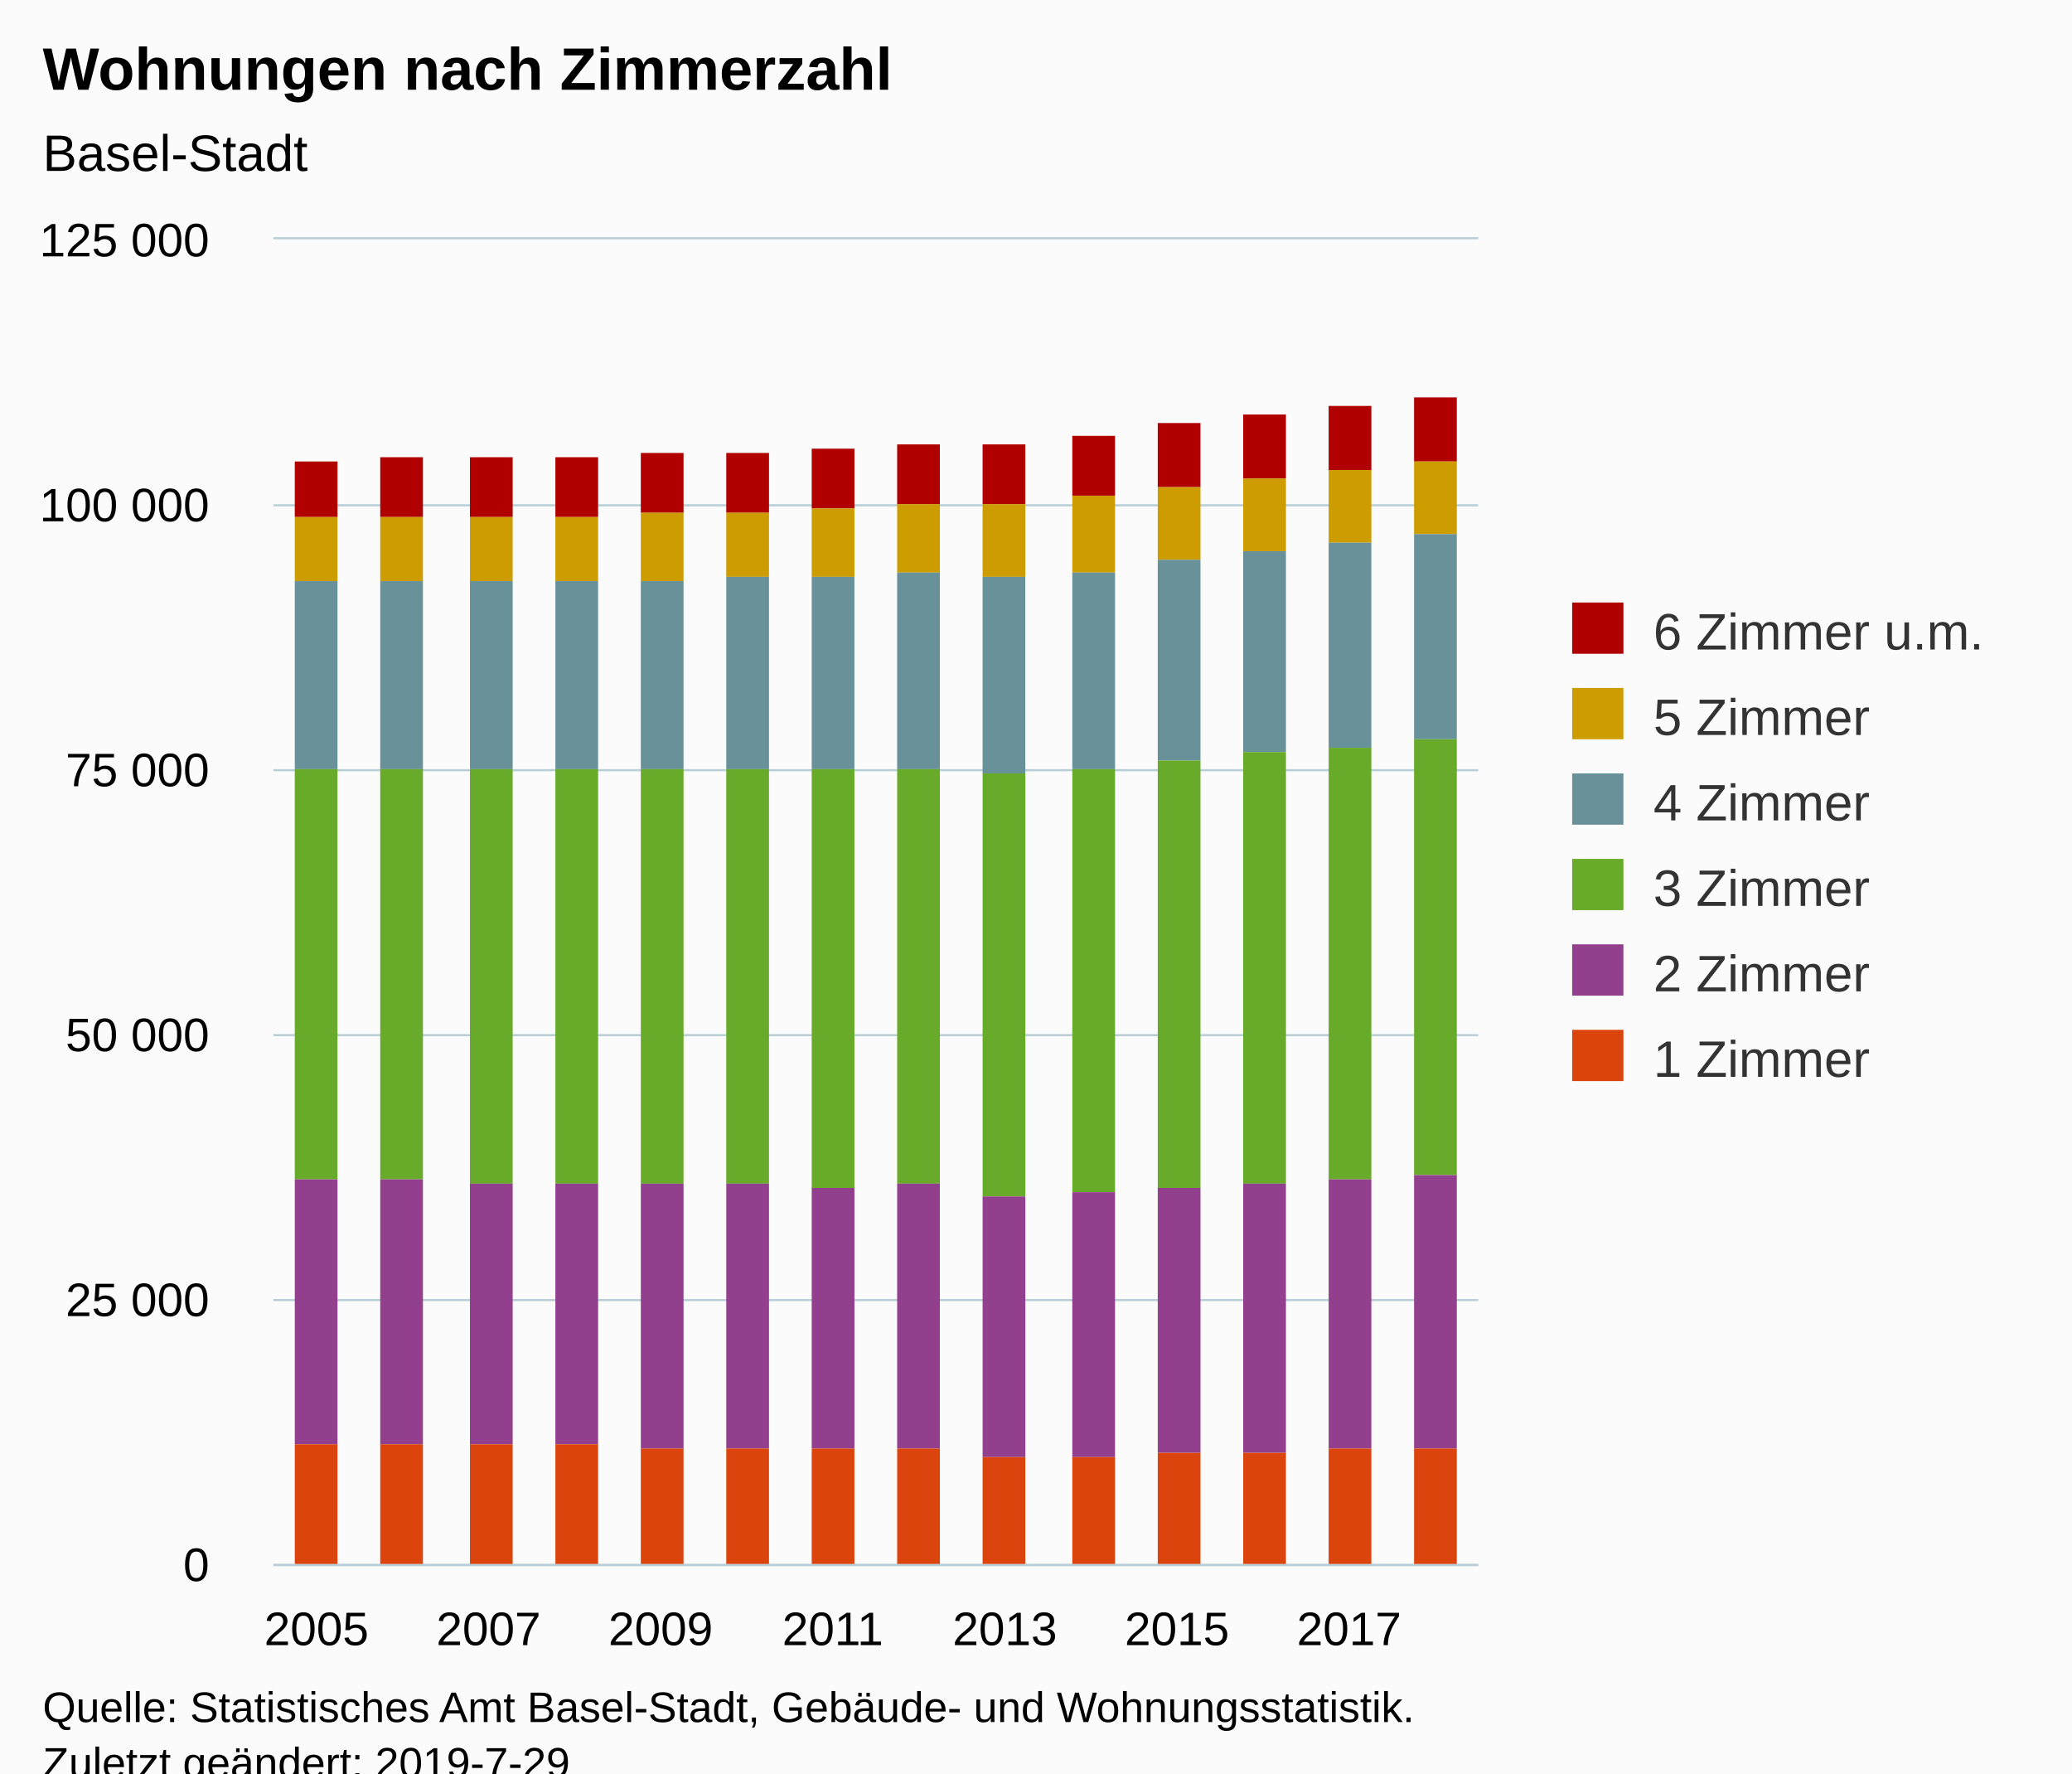
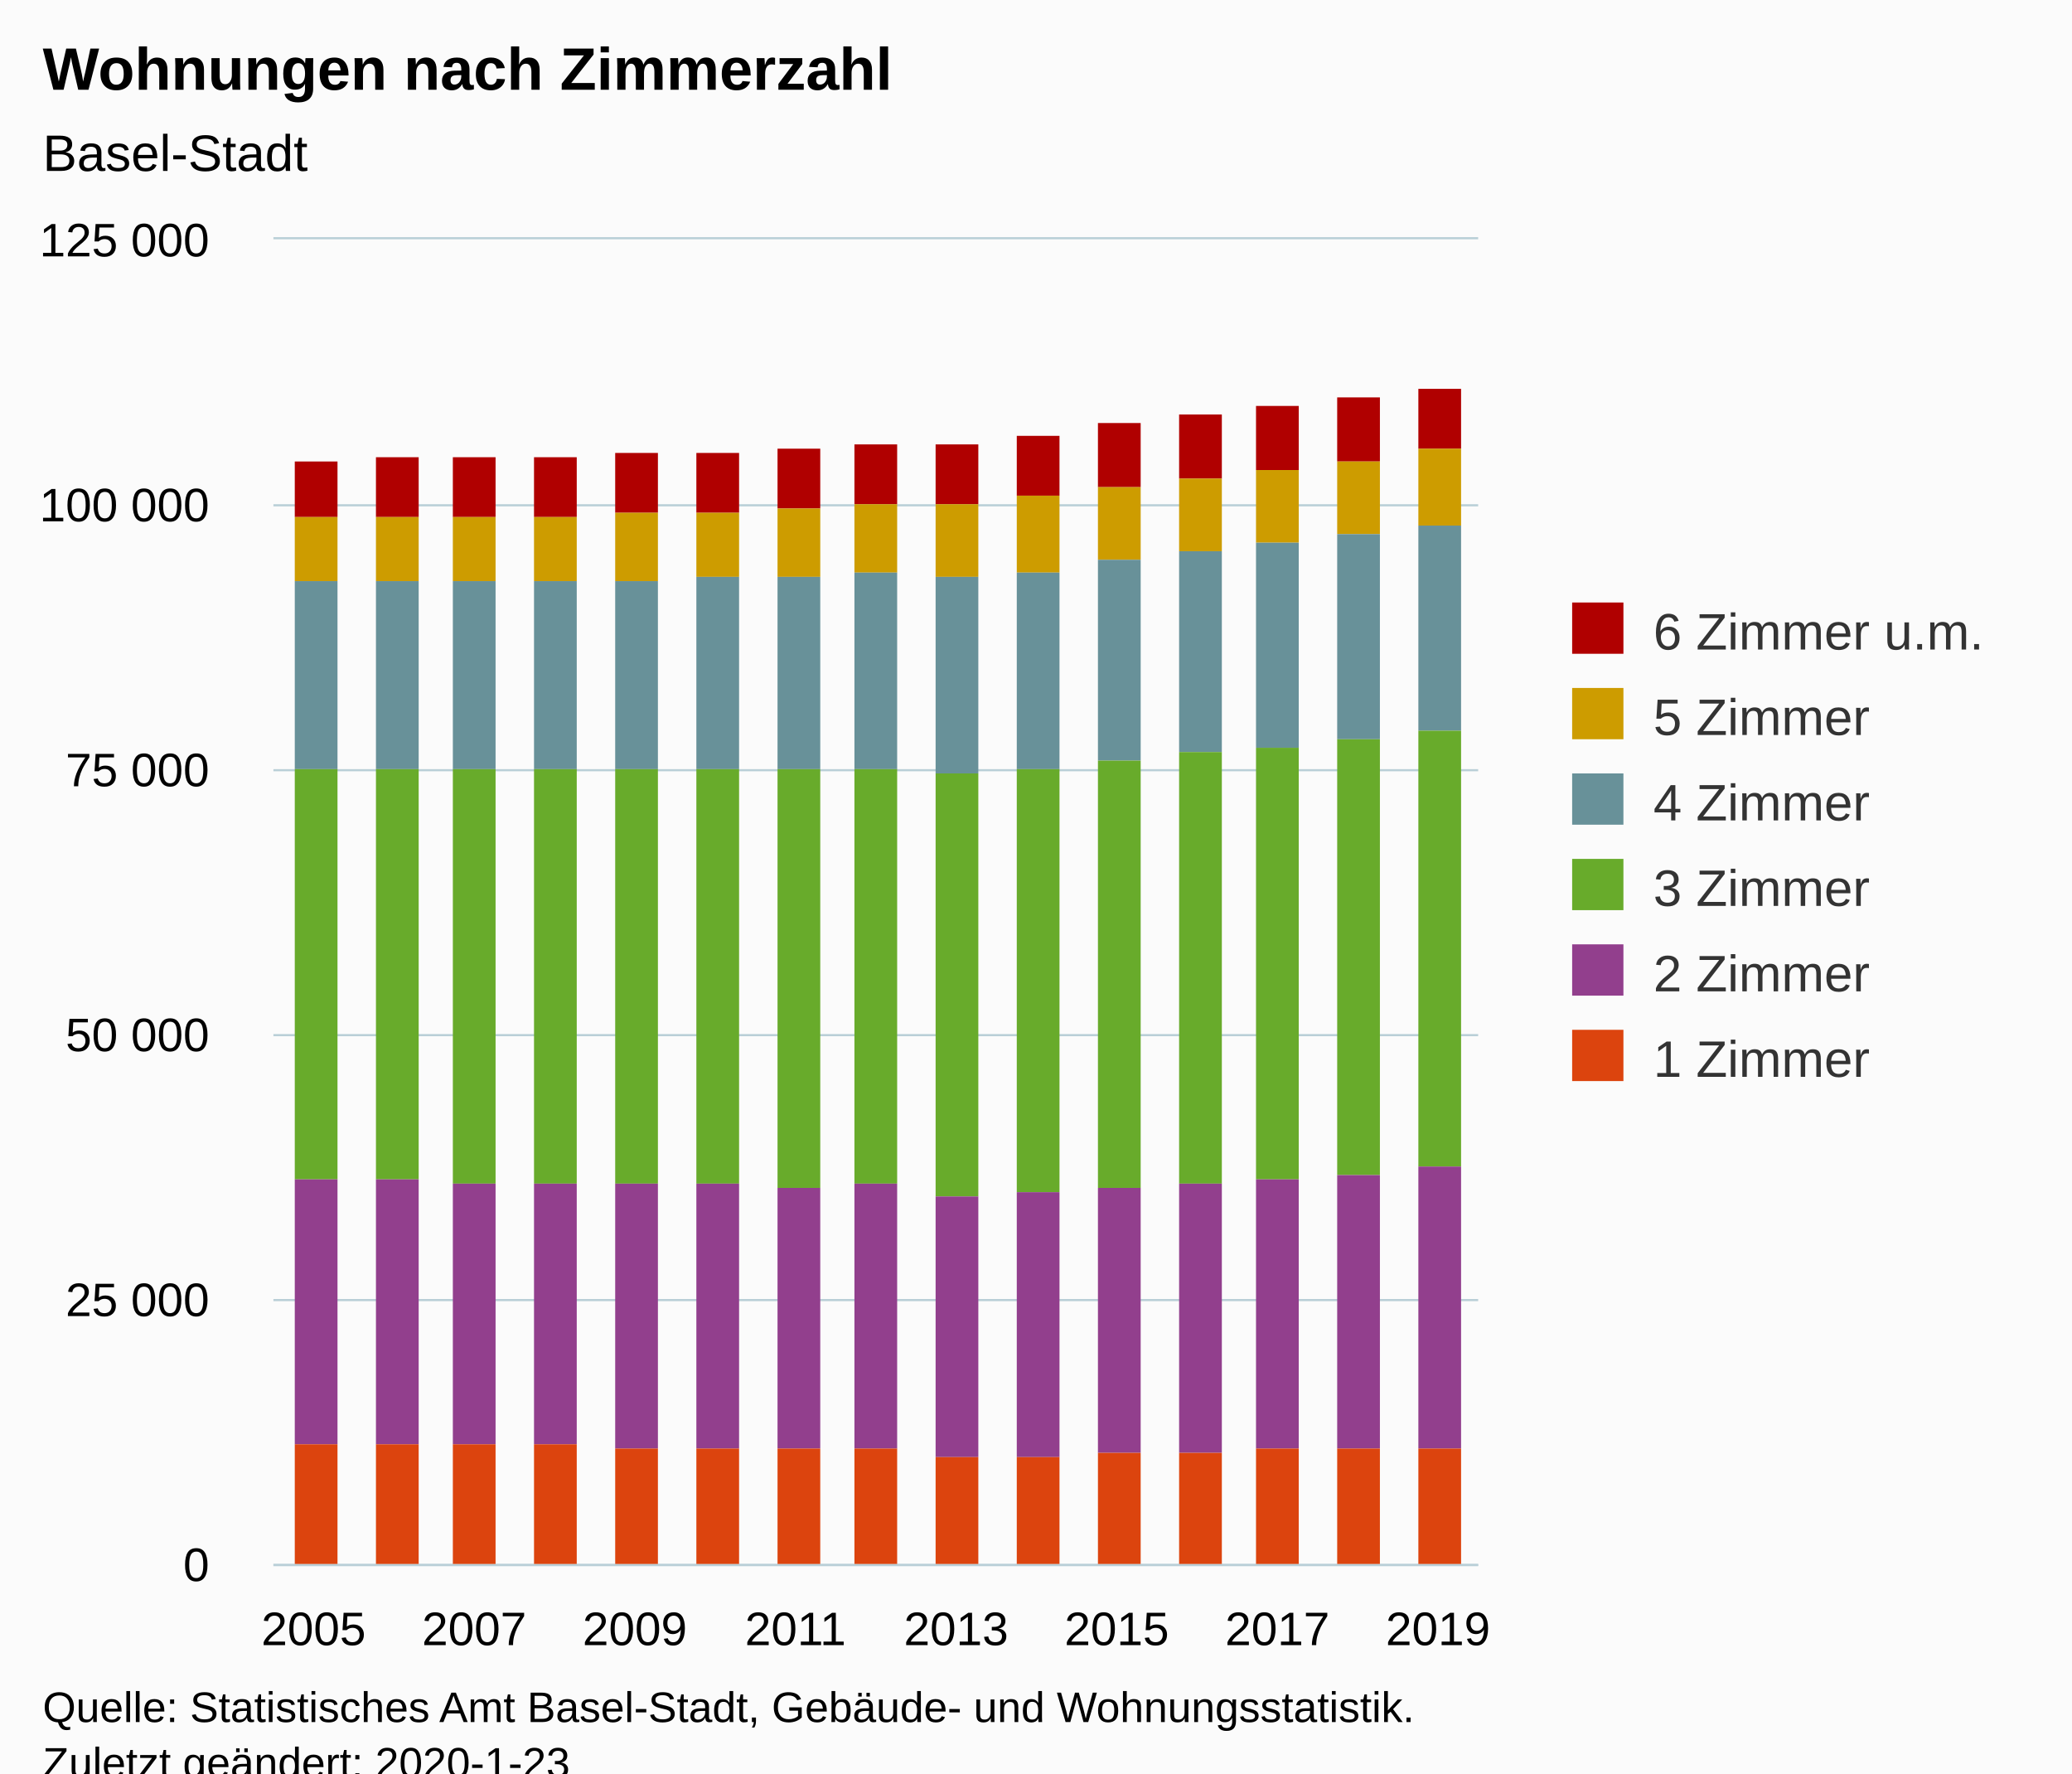
<svg xmlns="http://www.w3.org/2000/svg" version="1.1" class="highcharts-root" style="font-family:Arial;font-size:12px;" viewBox="0 0 485 415">
  <defs>
-     <clipPath id="highcharts-7ptowlk-6">
+     <clipPath id="highcharts-z02kpk9-6">
      <rect x="0" y="0" width="282" height="310" fill="none" />
    </clipPath>
-     <clipPath id="highcharts-7ptowlk-7">
+     <clipPath id="highcharts-z02kpk9-7">
      <rect x="0" y="0" width="282" height="310" fill="none" />
    </clipPath>
  </defs>
  <rect fill="#fbfbfb" class="highcharts-background" x="0" y="0" width="485" height="428" rx="0" ry="0" />
  <rect fill="none" class="highcharts-plot-background" x="64" y="56" width="282" height="310" />
  <g class="highcharts-pane-group" data-z-index="0" />
  <g class="highcharts-grid highcharts-xaxis-grid " data-z-index="1">
-     <path fill="none" data-z-index="1" class="highcharts-grid-line" d="M 73.5 56 L 73.5 366" opacity="1" />
-     <path fill="none" data-z-index="1" class="highcharts-grid-line" d="M 113.5 56 L 113.5 366" opacity="1" />
-     <path fill="none" data-z-index="1" class="highcharts-grid-line" d="M 154.5 56 L 154.5 366" opacity="1" />
-     <path fill="none" data-z-index="1" class="highcharts-grid-line" d="M 194.5 56 L 194.5 366" opacity="1" />
-     <path fill="none" data-z-index="1" class="highcharts-grid-line" d="M 234.5 56 L 234.5 366" opacity="1" />
-     <path fill="none" data-z-index="1" class="highcharts-grid-line" d="M 275.5 56 L 275.5 366" opacity="1" />
-     <path fill="none" data-z-index="1" class="highcharts-grid-line" d="M 315.5 56 L 315.5 366" opacity="1" />
+     <path fill="none" data-z-index="1" class="highcharts-grid-line" d="M 72.5 56 L 72.5 366" opacity="1" />
+     <path fill="none" data-z-index="1" class="highcharts-grid-line" d="M 110.5 56 L 110.5 366" opacity="1" />
+     <path fill="none" data-z-index="1" class="highcharts-grid-line" d="M 148.5 56 L 148.5 366" opacity="1" />
+     <path fill="none" data-z-index="1" class="highcharts-grid-line" d="M 185.5 56 L 185.5 366" opacity="1" />
+     <path fill="none" data-z-index="1" class="highcharts-grid-line" d="M 223.5 56 L 223.5 366" opacity="1" />
+     <path fill="none" data-z-index="1" class="highcharts-grid-line" d="M 260.5 56 L 260.5 366" opacity="1" />
+     <path fill="none" data-z-index="1" class="highcharts-grid-line" d="M 298.5 56 L 298.5 366" opacity="1" />
+     <path fill="none" data-z-index="1" class="highcharts-grid-line" d="M 336.5 56 L 336.5 366" opacity="1" />
  </g>
  <g class="highcharts-grid highcharts-yaxis-grid " data-z-index="1">
    <path fill="none" stroke="#B9CFD7" stroke-width="0.5" data-z-index="1" class="highcharts-grid-line" d="M 64 366.25 L 346 366.25" opacity="1" />
    <path fill="none" stroke="#B9CFD7" stroke-width="0.5" data-z-index="1" class="highcharts-grid-line" d="M 64 304.25 L 346 304.25" opacity="1" />
    <path fill="none" stroke="#B9CFD7" stroke-width="0.5" data-z-index="1" class="highcharts-grid-line" d="M 64 242.25 L 346 242.25" opacity="1" />
    <path fill="none" stroke="#B9CFD7" stroke-width="0.5" data-z-index="1" class="highcharts-grid-line" d="M 64 180.25 L 346 180.25" opacity="1" />
    <path fill="none" stroke="#B9CFD7" stroke-width="0.5" data-z-index="1" class="highcharts-grid-line" d="M 64 118.25 L 346 118.25" opacity="1" />
    <path fill="none" stroke="#B9CFD7" stroke-width="0.5" data-z-index="1" class="highcharts-grid-line" d="M 64 55.75 L 346 55.75" opacity="1" />
  </g>
  <rect fill="none" class="highcharts-plot-border" data-z-index="1" x="64" y="56" width="282" height="310" />
  <g class="highcharts-axis highcharts-xaxis " data-z-index="2">
    <path fill="none" class="highcharts-axis-line" stroke="#B9CFD7" stroke-width="0.5" data-z-index="7" d="M 64 366.25 L 346 366.25" />
  </g>
  <g class="highcharts-axis highcharts-yaxis " data-z-index="2">
    <path fill="none" class="highcharts-axis-line" data-z-index="7" d="M 64 56 L 64 366" />
  </g>
  <g class="highcharts-series-group" data-z-index="3">
-     <g data-z-index="0.1" class="highcharts-series highcharts-series-0 highcharts-column-series " transform="translate(64,56) scale(1 1)" clip-path="url(#highcharts-7ptowlk-7)">
+     <g data-z-index="0.1" class="highcharts-series highcharts-series-0 highcharts-column-series " transform="translate(64,56) scale(1 1)" clip-path="url(#highcharts-z02kpk9-7)">
      <rect x="5" y="52" width="10" height="13" fill="#B00000" class="highcharts-point" />
-       <rect x="25" y="51" width="10" height="14" fill="#B00000" class="highcharts-point" />
-       <rect x="46" y="51" width="10" height="14" fill="#B00000" class="highcharts-point" />
-       <rect x="66" y="51" width="10" height="14" fill="#B00000" class="highcharts-point" />
-       <rect x="86" y="50" width="10" height="14" fill="#B00000" class="highcharts-point" />
-       <rect x="106" y="50" width="10" height="14" fill="#B00000" class="highcharts-point" />
-       <rect x="126" y="49" width="10" height="14" fill="#B00000" class="highcharts-point" />
-       <rect x="146" y="48" width="10" height="14" fill="#B00000" class="highcharts-point" />
-       <rect x="166" y="48" width="10" height="14" fill="#B00000" class="highcharts-point" />
-       <rect x="187" y="46" width="10" height="14" fill="#B00000" class="highcharts-point" />
-       <rect x="207" y="43" width="10" height="15" fill="#B00000" class="highcharts-point" />
-       <rect x="227" y="41" width="10" height="15" fill="#B00000" class="highcharts-point" />
-       <rect x="247" y="39" width="10" height="15" fill="#B00000" class="highcharts-point" />
-       <rect x="267" y="37" width="10" height="15" fill="#B00000" class="highcharts-point" />
+       <rect x="24" y="51" width="10" height="14" fill="#B00000" class="highcharts-point" />
+       <rect x="42" y="51" width="10" height="14" fill="#B00000" class="highcharts-point" />
+       <rect x="61" y="51" width="10" height="14" fill="#B00000" class="highcharts-point" />
+       <rect x="80" y="50" width="10" height="14" fill="#B00000" class="highcharts-point" />
+       <rect x="99" y="50" width="10" height="14" fill="#B00000" class="highcharts-point" />
+       <rect x="118" y="49" width="10" height="14" fill="#B00000" class="highcharts-point" />
+       <rect x="136" y="48" width="10" height="14" fill="#B00000" class="highcharts-point" />
+       <rect x="155" y="48" width="10" height="14" fill="#B00000" class="highcharts-point" />
+       <rect x="174" y="46" width="10" height="14" fill="#B00000" class="highcharts-point" />
+       <rect x="193" y="43" width="10" height="15" fill="#B00000" class="highcharts-point" />
+       <rect x="212" y="41" width="10" height="15" fill="#B00000" class="highcharts-point" />
+       <rect x="230" y="39" width="10" height="15" fill="#B00000" class="highcharts-point" />
+       <rect x="249" y="37" width="10" height="15" fill="#B00000" class="highcharts-point" />
+       <rect x="268" y="35" width="10" height="14" fill="#B00000" class="highcharts-point" />
    </g>
    <g data-z-index="0.1" class="highcharts-markers highcharts-series-0 highcharts-column-series " transform="translate(64,56) scale(1 1)" clip-path="none" />
-     <g data-z-index="0.1" class="highcharts-series highcharts-series-1 highcharts-column-series " transform="translate(64,56) scale(1 1)" clip-path="url(#highcharts-7ptowlk-7)">
+     <g data-z-index="0.1" class="highcharts-series highcharts-series-1 highcharts-column-series " transform="translate(64,56) scale(1 1)" clip-path="url(#highcharts-z02kpk9-7)">
      <rect x="5" y="65" width="10" height="15" fill="#CD9C00" class="highcharts-point" />
-       <rect x="25" y="65" width="10" height="15" fill="#CD9C00" class="highcharts-point" />
-       <rect x="46" y="65" width="10" height="15" fill="#CD9C00" class="highcharts-point" />
-       <rect x="66" y="65" width="10" height="15" fill="#CD9C00" class="highcharts-point" />
-       <rect x="86" y="64" width="10" height="16" fill="#CD9C00" class="highcharts-point" />
-       <rect x="106" y="64" width="10" height="15" fill="#CD9C00" class="highcharts-point" />
-       <rect x="126" y="63" width="10" height="16" fill="#CD9C00" class="highcharts-point" />
-       <rect x="146" y="62" width="10" height="16" fill="#CD9C00" class="highcharts-point" />
-       <rect x="166" y="62" width="10" height="17" fill="#CD9C00" class="highcharts-point" />
-       <rect x="187" y="60" width="10" height="18" fill="#CD9C00" class="highcharts-point" />
-       <rect x="207" y="58" width="10" height="17" fill="#CD9C00" class="highcharts-point" />
-       <rect x="227" y="56" width="10" height="17" fill="#CD9C00" class="highcharts-point" />
-       <rect x="247" y="54" width="10" height="17" fill="#CD9C00" class="highcharts-point" />
-       <rect x="267" y="52" width="10" height="17" fill="#CD9C00" class="highcharts-point" />
+       <rect x="24" y="65" width="10" height="15" fill="#CD9C00" class="highcharts-point" />
+       <rect x="42" y="65" width="10" height="15" fill="#CD9C00" class="highcharts-point" />
+       <rect x="61" y="65" width="10" height="15" fill="#CD9C00" class="highcharts-point" />
+       <rect x="80" y="64" width="10" height="16" fill="#CD9C00" class="highcharts-point" />
+       <rect x="99" y="64" width="10" height="15" fill="#CD9C00" class="highcharts-point" />
+       <rect x="118" y="63" width="10" height="16" fill="#CD9C00" class="highcharts-point" />
+       <rect x="136" y="62" width="10" height="16" fill="#CD9C00" class="highcharts-point" />
+       <rect x="155" y="62" width="10" height="17" fill="#CD9C00" class="highcharts-point" />
+       <rect x="174" y="60" width="10" height="18" fill="#CD9C00" class="highcharts-point" />
+       <rect x="193" y="58" width="10" height="17" fill="#CD9C00" class="highcharts-point" />
+       <rect x="212" y="56" width="10" height="17" fill="#CD9C00" class="highcharts-point" />
+       <rect x="230" y="54" width="10" height="17" fill="#CD9C00" class="highcharts-point" />
+       <rect x="249" y="52" width="10" height="17" fill="#CD9C00" class="highcharts-point" />
+       <rect x="268" y="49" width="10" height="18" fill="#CD9C00" class="highcharts-point" />
    </g>
    <g data-z-index="0.1" class="highcharts-markers highcharts-series-1 highcharts-column-series " transform="translate(64,56) scale(1 1)" clip-path="none" />
-     <g data-z-index="0.1" class="highcharts-series highcharts-series-2 highcharts-column-series " transform="translate(64,56) scale(1 1)" clip-path="url(#highcharts-7ptowlk-7)">
+     <g data-z-index="0.1" class="highcharts-series highcharts-series-2 highcharts-column-series " transform="translate(64,56) scale(1 1)" clip-path="url(#highcharts-z02kpk9-7)">
      <rect x="5" y="80" width="10" height="44" fill="#689199" class="highcharts-point" />
-       <rect x="25" y="80" width="10" height="44" fill="#689199" class="highcharts-point" />
-       <rect x="46" y="80" width="10" height="44" fill="#689199" class="highcharts-point" />
-       <rect x="66" y="80" width="10" height="44" fill="#689199" class="highcharts-point" />
-       <rect x="86" y="80" width="10" height="44" fill="#689199" class="highcharts-point" />
-       <rect x="106" y="79" width="10" height="45" fill="#689199" class="highcharts-point" />
-       <rect x="126" y="79" width="10" height="45" fill="#689199" class="highcharts-point" />
-       <rect x="146" y="78" width="10" height="46" fill="#689199" class="highcharts-point" />
-       <rect x="166" y="79" width="10" height="46" fill="#689199" class="highcharts-point" />
-       <rect x="187" y="78" width="10" height="46" fill="#689199" class="highcharts-point" />
-       <rect x="207" y="75" width="10" height="47" fill="#689199" class="highcharts-point" />
-       <rect x="227" y="73" width="10" height="47" fill="#689199" class="highcharts-point" />
-       <rect x="247" y="71" width="10" height="48" fill="#689199" class="highcharts-point" />
-       <rect x="267" y="69" width="10" height="48" fill="#689199" class="highcharts-point" />
+       <rect x="24" y="80" width="10" height="44" fill="#689199" class="highcharts-point" />
+       <rect x="42" y="80" width="10" height="44" fill="#689199" class="highcharts-point" />
+       <rect x="61" y="80" width="10" height="44" fill="#689199" class="highcharts-point" />
+       <rect x="80" y="80" width="10" height="44" fill="#689199" class="highcharts-point" />
+       <rect x="99" y="79" width="10" height="45" fill="#689199" class="highcharts-point" />
+       <rect x="118" y="79" width="10" height="45" fill="#689199" class="highcharts-point" />
+       <rect x="136" y="78" width="10" height="46" fill="#689199" class="highcharts-point" />
+       <rect x="155" y="79" width="10" height="46" fill="#689199" class="highcharts-point" />
+       <rect x="174" y="78" width="10" height="46" fill="#689199" class="highcharts-point" />
+       <rect x="193" y="75" width="10" height="47" fill="#689199" class="highcharts-point" />
+       <rect x="212" y="73" width="10" height="47" fill="#689199" class="highcharts-point" />
+       <rect x="230" y="71" width="10" height="48" fill="#689199" class="highcharts-point" />
+       <rect x="249" y="69" width="10" height="48" fill="#689199" class="highcharts-point" />
+       <rect x="268" y="67" width="10" height="48" fill="#689199" class="highcharts-point" />
    </g>
    <g data-z-index="0.1" class="highcharts-markers highcharts-series-2 highcharts-column-series " transform="translate(64,56) scale(1 1)" clip-path="none" />
-     <g data-z-index="0.1" class="highcharts-series highcharts-series-3 highcharts-column-series " transform="translate(64,56) scale(1 1)" clip-path="url(#highcharts-7ptowlk-7)">
+     <g data-z-index="0.1" class="highcharts-series highcharts-series-3 highcharts-column-series " transform="translate(64,56) scale(1 1)" clip-path="url(#highcharts-z02kpk9-7)">
      <rect x="5" y="124" width="10" height="96" fill="#68AB2B" class="highcharts-point" />
-       <rect x="25" y="124" width="10" height="96" fill="#68AB2B" class="highcharts-point" />
-       <rect x="46" y="124" width="10" height="97" fill="#68AB2B" class="highcharts-point" />
-       <rect x="66" y="124" width="10" height="97" fill="#68AB2B" class="highcharts-point" />
-       <rect x="86" y="124" width="10" height="97" fill="#68AB2B" class="highcharts-point" />
-       <rect x="106" y="124" width="10" height="97" fill="#68AB2B" class="highcharts-point" />
-       <rect x="126" y="124" width="10" height="98" fill="#68AB2B" class="highcharts-point" />
-       <rect x="146" y="124" width="10" height="97" fill="#68AB2B" class="highcharts-point" />
-       <rect x="166" y="125" width="10" height="99" fill="#68AB2B" class="highcharts-point" />
-       <rect x="187" y="124" width="10" height="99" fill="#68AB2B" class="highcharts-point" />
-       <rect x="207" y="122" width="10" height="100" fill="#68AB2B" class="highcharts-point" />
-       <rect x="227" y="120" width="10" height="101" fill="#68AB2B" class="highcharts-point" />
-       <rect x="247" y="119" width="10" height="101" fill="#68AB2B" class="highcharts-point" />
-       <rect x="267" y="117" width="10" height="102" fill="#68AB2B" class="highcharts-point" />
+       <rect x="24" y="124" width="10" height="96" fill="#68AB2B" class="highcharts-point" />
+       <rect x="42" y="124" width="10" height="97" fill="#68AB2B" class="highcharts-point" />
+       <rect x="61" y="124" width="10" height="97" fill="#68AB2B" class="highcharts-point" />
+       <rect x="80" y="124" width="10" height="97" fill="#68AB2B" class="highcharts-point" />
+       <rect x="99" y="124" width="10" height="97" fill="#68AB2B" class="highcharts-point" />
+       <rect x="118" y="124" width="10" height="98" fill="#68AB2B" class="highcharts-point" />
+       <rect x="136" y="124" width="10" height="97" fill="#68AB2B" class="highcharts-point" />
+       <rect x="155" y="125" width="10" height="99" fill="#68AB2B" class="highcharts-point" />
+       <rect x="174" y="124" width="10" height="99" fill="#68AB2B" class="highcharts-point" />
+       <rect x="193" y="122" width="10" height="100" fill="#68AB2B" class="highcharts-point" />
+       <rect x="212" y="120" width="10" height="101" fill="#68AB2B" class="highcharts-point" />
+       <rect x="230" y="119" width="10" height="101" fill="#68AB2B" class="highcharts-point" />
+       <rect x="249" y="117" width="10" height="102" fill="#68AB2B" class="highcharts-point" />
+       <rect x="268" y="115" width="10" height="102" fill="#68AB2B" class="highcharts-point" />
    </g>
    <g data-z-index="0.1" class="highcharts-markers highcharts-series-3 highcharts-column-series " transform="translate(64,56) scale(1 1)" clip-path="none" />
-     <g data-z-index="0.1" class="highcharts-series highcharts-series-4 highcharts-column-series " transform="translate(64,56) scale(1 1)" clip-path="url(#highcharts-7ptowlk-7)">
+     <g data-z-index="0.1" class="highcharts-series highcharts-series-4 highcharts-column-series " transform="translate(64,56) scale(1 1)" clip-path="url(#highcharts-z02kpk9-7)">
      <rect x="5" y="220" width="10" height="62" fill="#923F8D" class="highcharts-point" />
-       <rect x="25" y="220" width="10" height="62" fill="#923F8D" class="highcharts-point" />
-       <rect x="46" y="221" width="10" height="61" fill="#923F8D" class="highcharts-point" />
-       <rect x="66" y="221" width="10" height="61" fill="#923F8D" class="highcharts-point" />
-       <rect x="86" y="221" width="10" height="62" fill="#923F8D" class="highcharts-point" />
-       <rect x="106" y="221" width="10" height="62" fill="#923F8D" class="highcharts-point" />
-       <rect x="126" y="222" width="10" height="61" fill="#923F8D" class="highcharts-point" />
-       <rect x="146" y="221" width="10" height="62" fill="#923F8D" class="highcharts-point" />
-       <rect x="166" y="224" width="10" height="61" fill="#923F8D" class="highcharts-point" />
-       <rect x="187" y="223" width="10" height="62" fill="#923F8D" class="highcharts-point" />
-       <rect x="207" y="222" width="10" height="62" fill="#923F8D" class="highcharts-point" />
-       <rect x="227" y="221" width="10" height="63" fill="#923F8D" class="highcharts-point" />
-       <rect x="247" y="220" width="10" height="63" fill="#923F8D" class="highcharts-point" />
-       <rect x="267" y="219" width="10" height="64" fill="#923F8D" class="highcharts-point" />
+       <rect x="24" y="220" width="10" height="62" fill="#923F8D" class="highcharts-point" />
+       <rect x="42" y="221" width="10" height="61" fill="#923F8D" class="highcharts-point" />
+       <rect x="61" y="221" width="10" height="61" fill="#923F8D" class="highcharts-point" />
+       <rect x="80" y="221" width="10" height="62" fill="#923F8D" class="highcharts-point" />
+       <rect x="99" y="221" width="10" height="62" fill="#923F8D" class="highcharts-point" />
+       <rect x="118" y="222" width="10" height="61" fill="#923F8D" class="highcharts-point" />
+       <rect x="136" y="221" width="10" height="62" fill="#923F8D" class="highcharts-point" />
+       <rect x="155" y="224" width="10" height="61" fill="#923F8D" class="highcharts-point" />
+       <rect x="174" y="223" width="10" height="62" fill="#923F8D" class="highcharts-point" />
+       <rect x="193" y="222" width="10" height="62" fill="#923F8D" class="highcharts-point" />
+       <rect x="212" y="221" width="10" height="63" fill="#923F8D" class="highcharts-point" />
+       <rect x="230" y="220" width="10" height="63" fill="#923F8D" class="highcharts-point" />
+       <rect x="249" y="219" width="10" height="64" fill="#923F8D" class="highcharts-point" />
+       <rect x="268" y="217" width="10" height="66" fill="#923F8D" class="highcharts-point" />
    </g>
    <g data-z-index="0.1" class="highcharts-markers highcharts-series-4 highcharts-column-series " transform="translate(64,56) scale(1 1)" clip-path="none" />
-     <g data-z-index="0.1" class="highcharts-series highcharts-series-5 highcharts-column-series " transform="translate(64,56) scale(1 1)" clip-path="url(#highcharts-7ptowlk-7)">
+     <g data-z-index="0.1" class="highcharts-series highcharts-series-5 highcharts-column-series " transform="translate(64,56) scale(1 1)" clip-path="url(#highcharts-z02kpk9-7)">
      <rect x="5" y="282" width="10" height="29" fill="#DC440E" class="highcharts-point" />
-       <rect x="25" y="282" width="10" height="29" fill="#DC440E" class="highcharts-point" />
-       <rect x="46" y="282" width="10" height="29" fill="#DC440E" class="highcharts-point" />
-       <rect x="66" y="282" width="10" height="29" fill="#DC440E" class="highcharts-point" />
-       <rect x="86" y="283" width="10" height="28" fill="#DC440E" class="highcharts-point" />
-       <rect x="106" y="283" width="10" height="28" fill="#DC440E" class="highcharts-point" />
-       <rect x="126" y="283" width="10" height="28" fill="#DC440E" class="highcharts-point" />
-       <rect x="146" y="283" width="10" height="28" fill="#DC440E" class="highcharts-point" />
-       <rect x="166" y="285" width="10" height="26" fill="#DC440E" class="highcharts-point" />
-       <rect x="187" y="285" width="10" height="26" fill="#DC440E" class="highcharts-point" />
-       <rect x="207" y="284" width="10" height="27" fill="#DC440E" class="highcharts-point" />
-       <rect x="227" y="284" width="10" height="27" fill="#DC440E" class="highcharts-point" />
-       <rect x="247" y="283" width="10" height="28" fill="#DC440E" class="highcharts-point" />
-       <rect x="267" y="283" width="10" height="28" fill="#DC440E" class="highcharts-point" />
+       <rect x="24" y="282" width="10" height="29" fill="#DC440E" class="highcharts-point" />
+       <rect x="42" y="282" width="10" height="29" fill="#DC440E" class="highcharts-point" />
+       <rect x="61" y="282" width="10" height="29" fill="#DC440E" class="highcharts-point" />
+       <rect x="80" y="283" width="10" height="28" fill="#DC440E" class="highcharts-point" />
+       <rect x="99" y="283" width="10" height="28" fill="#DC440E" class="highcharts-point" />
+       <rect x="118" y="283" width="10" height="28" fill="#DC440E" class="highcharts-point" />
+       <rect x="136" y="283" width="10" height="28" fill="#DC440E" class="highcharts-point" />
+       <rect x="155" y="285" width="10" height="26" fill="#DC440E" class="highcharts-point" />
+       <rect x="174" y="285" width="10" height="26" fill="#DC440E" class="highcharts-point" />
+       <rect x="193" y="284" width="10" height="27" fill="#DC440E" class="highcharts-point" />
+       <rect x="212" y="284" width="10" height="27" fill="#DC440E" class="highcharts-point" />
+       <rect x="230" y="283" width="10" height="28" fill="#DC440E" class="highcharts-point" />
+       <rect x="249" y="283" width="10" height="28" fill="#DC440E" class="highcharts-point" />
+       <rect x="268" y="283" width="10" height="28" fill="#DC440E" class="highcharts-point" />
    </g>
    <g data-z-index="0.1" class="highcharts-markers highcharts-series-5 highcharts-column-series " transform="translate(64,56) scale(1 1)" clip-path="none" />
  </g>
  <text x="10" text-anchor="start" class="highcharts-title" data-z-index="4" style="color:#000000;font-size:14px;font-weight:bold;fill:#000000;" y="21">
    <tspan>Wohnungen nach Zimmerzahl</tspan>
  </text>
  <text x="10" text-anchor="start" class="highcharts-subtitle" data-z-index="4" style="color:#000000;font-size:12px;font-weight:normal;font-family:Arial;fill:#000000;" y="40">
    <tspan>Basel-Stadt</tspan>
  </text>
  <g class="highcharts-legend" data-z-index="7" transform="translate(358,134)">
    <rect fill="none" class="highcharts-legend-box" rx="0" ry="0" x="0" y="0" width="117" height="131" visibility="visible" />
    <g data-z-index="1">
      <g>
        <g class="highcharts-legend-item highcharts-column-series highcharts-color-undefined highcharts-series-0" data-z-index="1" transform="translate(8,3)">
          <text x="21" style="color:#333333;font-size:12px;font-weight:normal;cursor:pointer;fill:#333333;" text-anchor="start" data-z-index="2" y="15">
            <tspan>6 Zimmer u.m.</tspan>
          </text>
          <rect x="2" y="4" width="12" height="12" fill="#B00000" class="highcharts-point" data-z-index="3" />
        </g>
        <g class="highcharts-legend-item highcharts-column-series highcharts-color-undefined highcharts-series-1" data-z-index="1" transform="translate(8,23)">
          <text x="21" y="15" style="color:#333333;font-size:12px;font-weight:normal;cursor:pointer;fill:#333333;" text-anchor="start" data-z-index="2">
            <tspan>5 Zimmer</tspan>
          </text>
          <rect x="2" y="4" width="12" height="12" fill="#CD9C00" class="highcharts-point" data-z-index="3" />
        </g>
        <g class="highcharts-legend-item highcharts-column-series highcharts-color-undefined highcharts-series-2" data-z-index="1" transform="translate(8,43)">
          <text x="21" y="15" style="color:#333333;font-size:12px;font-weight:normal;cursor:pointer;fill:#333333;" text-anchor="start" data-z-index="2">
            <tspan>4 Zimmer</tspan>
          </text>
          <rect x="2" y="4" width="12" height="12" fill="#689199" class="highcharts-point" data-z-index="3" />
        </g>
        <g class="highcharts-legend-item highcharts-column-series highcharts-color-undefined highcharts-series-3" data-z-index="1" transform="translate(8,63)">
          <text x="21" y="15" style="color:#333333;font-size:12px;font-weight:normal;cursor:pointer;fill:#333333;" text-anchor="start" data-z-index="2">
            <tspan>3 Zimmer</tspan>
          </text>
          <rect x="2" y="4" width="12" height="12" fill="#68AB2B" class="highcharts-point" data-z-index="3" />
        </g>
        <g class="highcharts-legend-item highcharts-column-series highcharts-color-undefined highcharts-series-4" data-z-index="1" transform="translate(8,83)">
          <text x="21" y="15" style="color:#333333;font-size:12px;font-weight:normal;cursor:pointer;fill:#333333;" text-anchor="start" data-z-index="2">
            <tspan>2 Zimmer</tspan>
          </text>
          <rect x="2" y="4" width="12" height="12" fill="#923F8D" class="highcharts-point" data-z-index="3" />
        </g>
        <g class="highcharts-legend-item highcharts-column-series highcharts-color-undefined highcharts-series-5" data-z-index="1" transform="translate(8,103)">
          <text x="21" y="15" style="color:#333333;font-size:12px;font-weight:normal;cursor:pointer;fill:#333333;" text-anchor="start" data-z-index="2">
            <tspan>1 Zimmer</tspan>
          </text>
          <rect x="2" y="4" width="12" height="12" fill="#DC440E" class="highcharts-point" data-z-index="3" />
        </g>
      </g>
    </g>
  </g>
  <g class="highcharts-axis-labels highcharts-xaxis-labels " data-z-index="7">
-     <text x="74.071" style="color:#000000;cursor:default;font-size:11px;fill:#000000;" text-anchor="middle" transform="translate(0,0)" y="385" opacity="1">2005</text>
-     <text x="114.357" style="color:#000000;cursor:default;font-size:11px;fill:#000000;" text-anchor="middle" transform="translate(0,0)" y="385" opacity="1">2007</text>
-     <text x="154.643" style="color:#000000;cursor:default;font-size:11px;fill:#000000;" text-anchor="middle" transform="translate(0,0)" y="385" opacity="1">2009</text>
-     <text x="194.929" style="color:#000000;cursor:default;font-size:11px;fill:#000000;" text-anchor="middle" transform="translate(0,0)" y="385" opacity="1">2011</text>
-     <text x="235.214" style="color:#000000;cursor:default;font-size:11px;fill:#000000;" text-anchor="middle" transform="translate(0,0)" y="385" opacity="1">2013</text>
-     <text x="275.5" style="color:#000000;cursor:default;font-size:11px;fill:#000000;" text-anchor="middle" transform="translate(0,0)" y="385" opacity="1">2015</text>
-     <text x="315.786" style="color:#000000;cursor:default;font-size:11px;fill:#000000;" text-anchor="middle" transform="translate(0,0)" y="385" opacity="1">2017</text>
+     <text x="73.4" style="color:#000000;cursor:default;font-size:11px;fill:#000000;" text-anchor="middle" transform="translate(0,0)" y="385" opacity="1">2005</text>
+     <text x="111" style="color:#000000;cursor:default;font-size:11px;fill:#000000;" text-anchor="middle" transform="translate(0,0)" y="385" opacity="1">2007</text>
+     <text x="148.6" style="color:#000000;cursor:default;font-size:11px;fill:#000000;" text-anchor="middle" transform="translate(0,0)" y="385" opacity="1">2009</text>
+     <text x="186.2" style="color:#000000;cursor:default;font-size:11px;fill:#000000;" text-anchor="middle" transform="translate(0,0)" y="385" opacity="1">2011</text>
+     <text x="223.8" style="color:#000000;cursor:default;font-size:11px;fill:#000000;" text-anchor="middle" transform="translate(0,0)" y="385" opacity="1">2013</text>
+     <text x="261.4" style="color:#000000;cursor:default;font-size:11px;fill:#000000;" text-anchor="middle" transform="translate(0,0)" y="385" opacity="1">2015</text>
+     <text x="299" style="color:#000000;cursor:default;font-size:11px;fill:#000000;" text-anchor="middle" transform="translate(0,0)" y="385" opacity="1">2017</text>
+     <text x="336.6" style="color:#000000;cursor:default;font-size:11px;fill:#000000;" text-anchor="middle" transform="translate(0,0)" y="385" opacity="1">2019</text>
  </g>
  <g class="highcharts-axis-labels highcharts-yaxis-labels " data-z-index="7">
    <text x="49" style="color:#000000;cursor:default;font-size:11px;fill:#000000;" text-anchor="end" transform="translate(0,0)" y="370" opacity="1">0</text>
    <text x="49" style="color:#000000;cursor:default;font-size:11px;fill:#000000;" text-anchor="end" transform="translate(0,0)" y="308" opacity="1">
      <tspan>25 000</tspan>
    </text>
    <text x="49" style="color:#000000;cursor:default;font-size:11px;fill:#000000;" text-anchor="end" transform="translate(0,0)" y="246" opacity="1">
      <tspan>50 000</tspan>
    </text>
    <text x="49" style="color:#000000;cursor:default;font-size:11px;fill:#000000;" text-anchor="end" transform="translate(0,0)" y="184" opacity="1">
      <tspan>75 000</tspan>
    </text>
    <text x="49" style="color:#000000;cursor:default;font-size:11px;fill:#000000;" text-anchor="end" transform="translate(0,0)" y="122" opacity="1">
      <tspan>100 000</tspan>
    </text>
    <text x="49" style="color:#000000;cursor:default;font-size:11px;fill:#000000;" text-anchor="end" transform="translate(0,0)" y="60" opacity="1">
      <tspan>125 000</tspan>
    </text>
  </g>
  <text x="10" class="highcharts-credits" text-anchor="start" data-z-index="8" style="cursor:default;color:#000000;font-size:10px;fill:#000000;" y="403">
    <tspan>Quelle: Statistisches Amt Basel-Stadt, Gebäude- und Wohnungsstatistik.</tspan>
-     <tspan x="10" dy="13">Zuletzt geändert: 2019-7-29</tspan>
+     <tspan x="10" dy="13">Zuletzt geändert: 2020-1-23</tspan>
  </text>
</svg>
